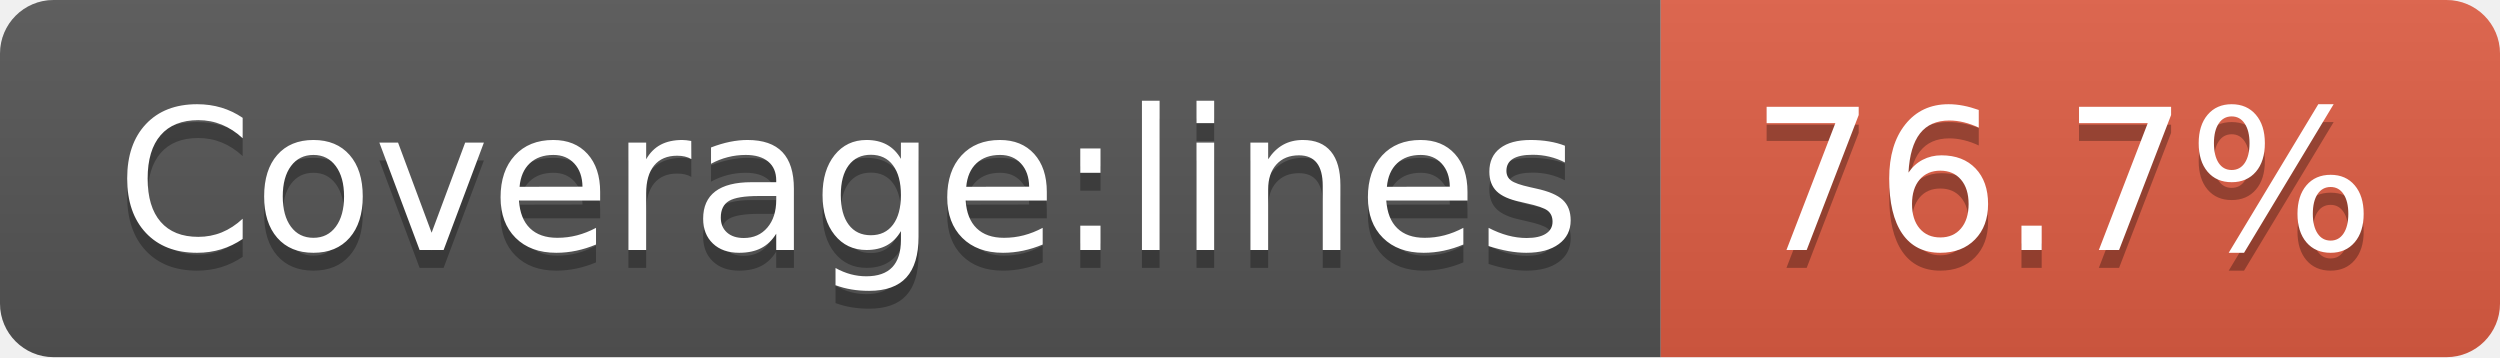
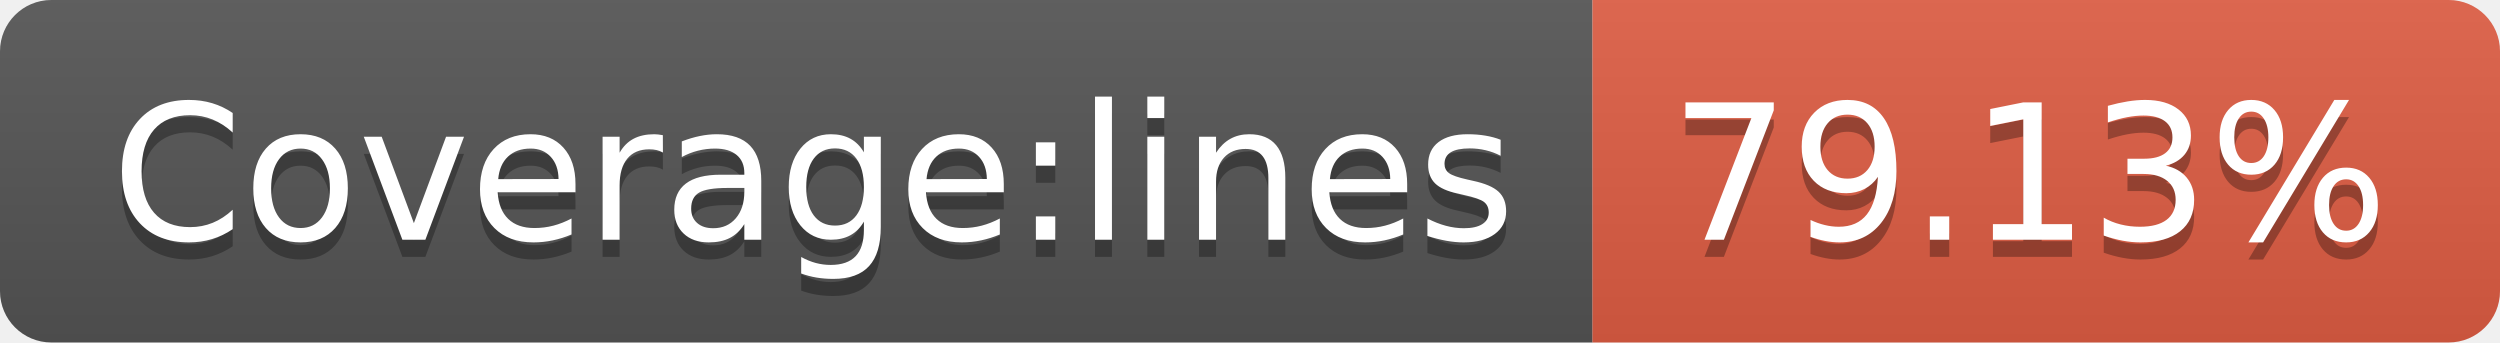
- <svg xmlns="http://www.w3.org/2000/svg" width="140" height="20" role="img" aria-label="Coverage:lines: 76.7%">
+ <svg xmlns="http://www.w3.org/2000/svg" width="146" height="20" role="img" aria-label="Coverage:lines: 79.13%">
  <linearGradient id="s" x2="0" y2="100%">
    <stop offset="0" stop-color="#bbb" stop-opacity=".1" />
    <stop offset="1" stop-opacity=".1" />
  </linearGradient>
  <clipPath id="r">
-     <rect width="140" height="20" rx="3" fill="#fff" />
+     <rect width="146" height="20" rx="3" fill="#fff" />
  </clipPath>
  <g clip-path="url(#r)">
    <rect width="93" height="20" fill="#555" />
-     <rect x="93" width="47" height="20" fill="#e05d44" />
-     <rect width="140" height="20" fill="url(#s)" />
+     <rect x="93" width="53" height="20" fill="#e05d44" />
+     <rect width="146" height="20" fill="url(#s)" />
  </g>
  <g fill="#fff" text-anchor="middle" font-family="Verdana,Geneva,DejaVu Sans,sans-serif" text-rendering="geometricPrecision" font-size="110">
    <text aria-hidden="true" x="475" y="150" fill="#010101" fill-opacity=".3" transform="scale(.1)" textLength="830">Coverage:lines</text>
    <text x="475" y="140" transform="scale(.1)" fill="#fff" textLength="830">Coverage:lines</text>
-     <text aria-hidden="true" x="1155" y="150" fill="#010101" fill-opacity=".3" transform="scale(.1)" textLength="370">76.7%</text>
-     <text x="1155" y="140" transform="scale(.1)" fill="#fff" textLength="370">76.7%</text>
+     <text aria-hidden="true" x="1185" y="150" fill="#010101" fill-opacity=".3" transform="scale(.1)" textLength="430">79.13%</text>
+     <text x="1185" y="140" transform="scale(.1)" fill="#fff" textLength="430">79.13%</text>
  </g>
</svg>
